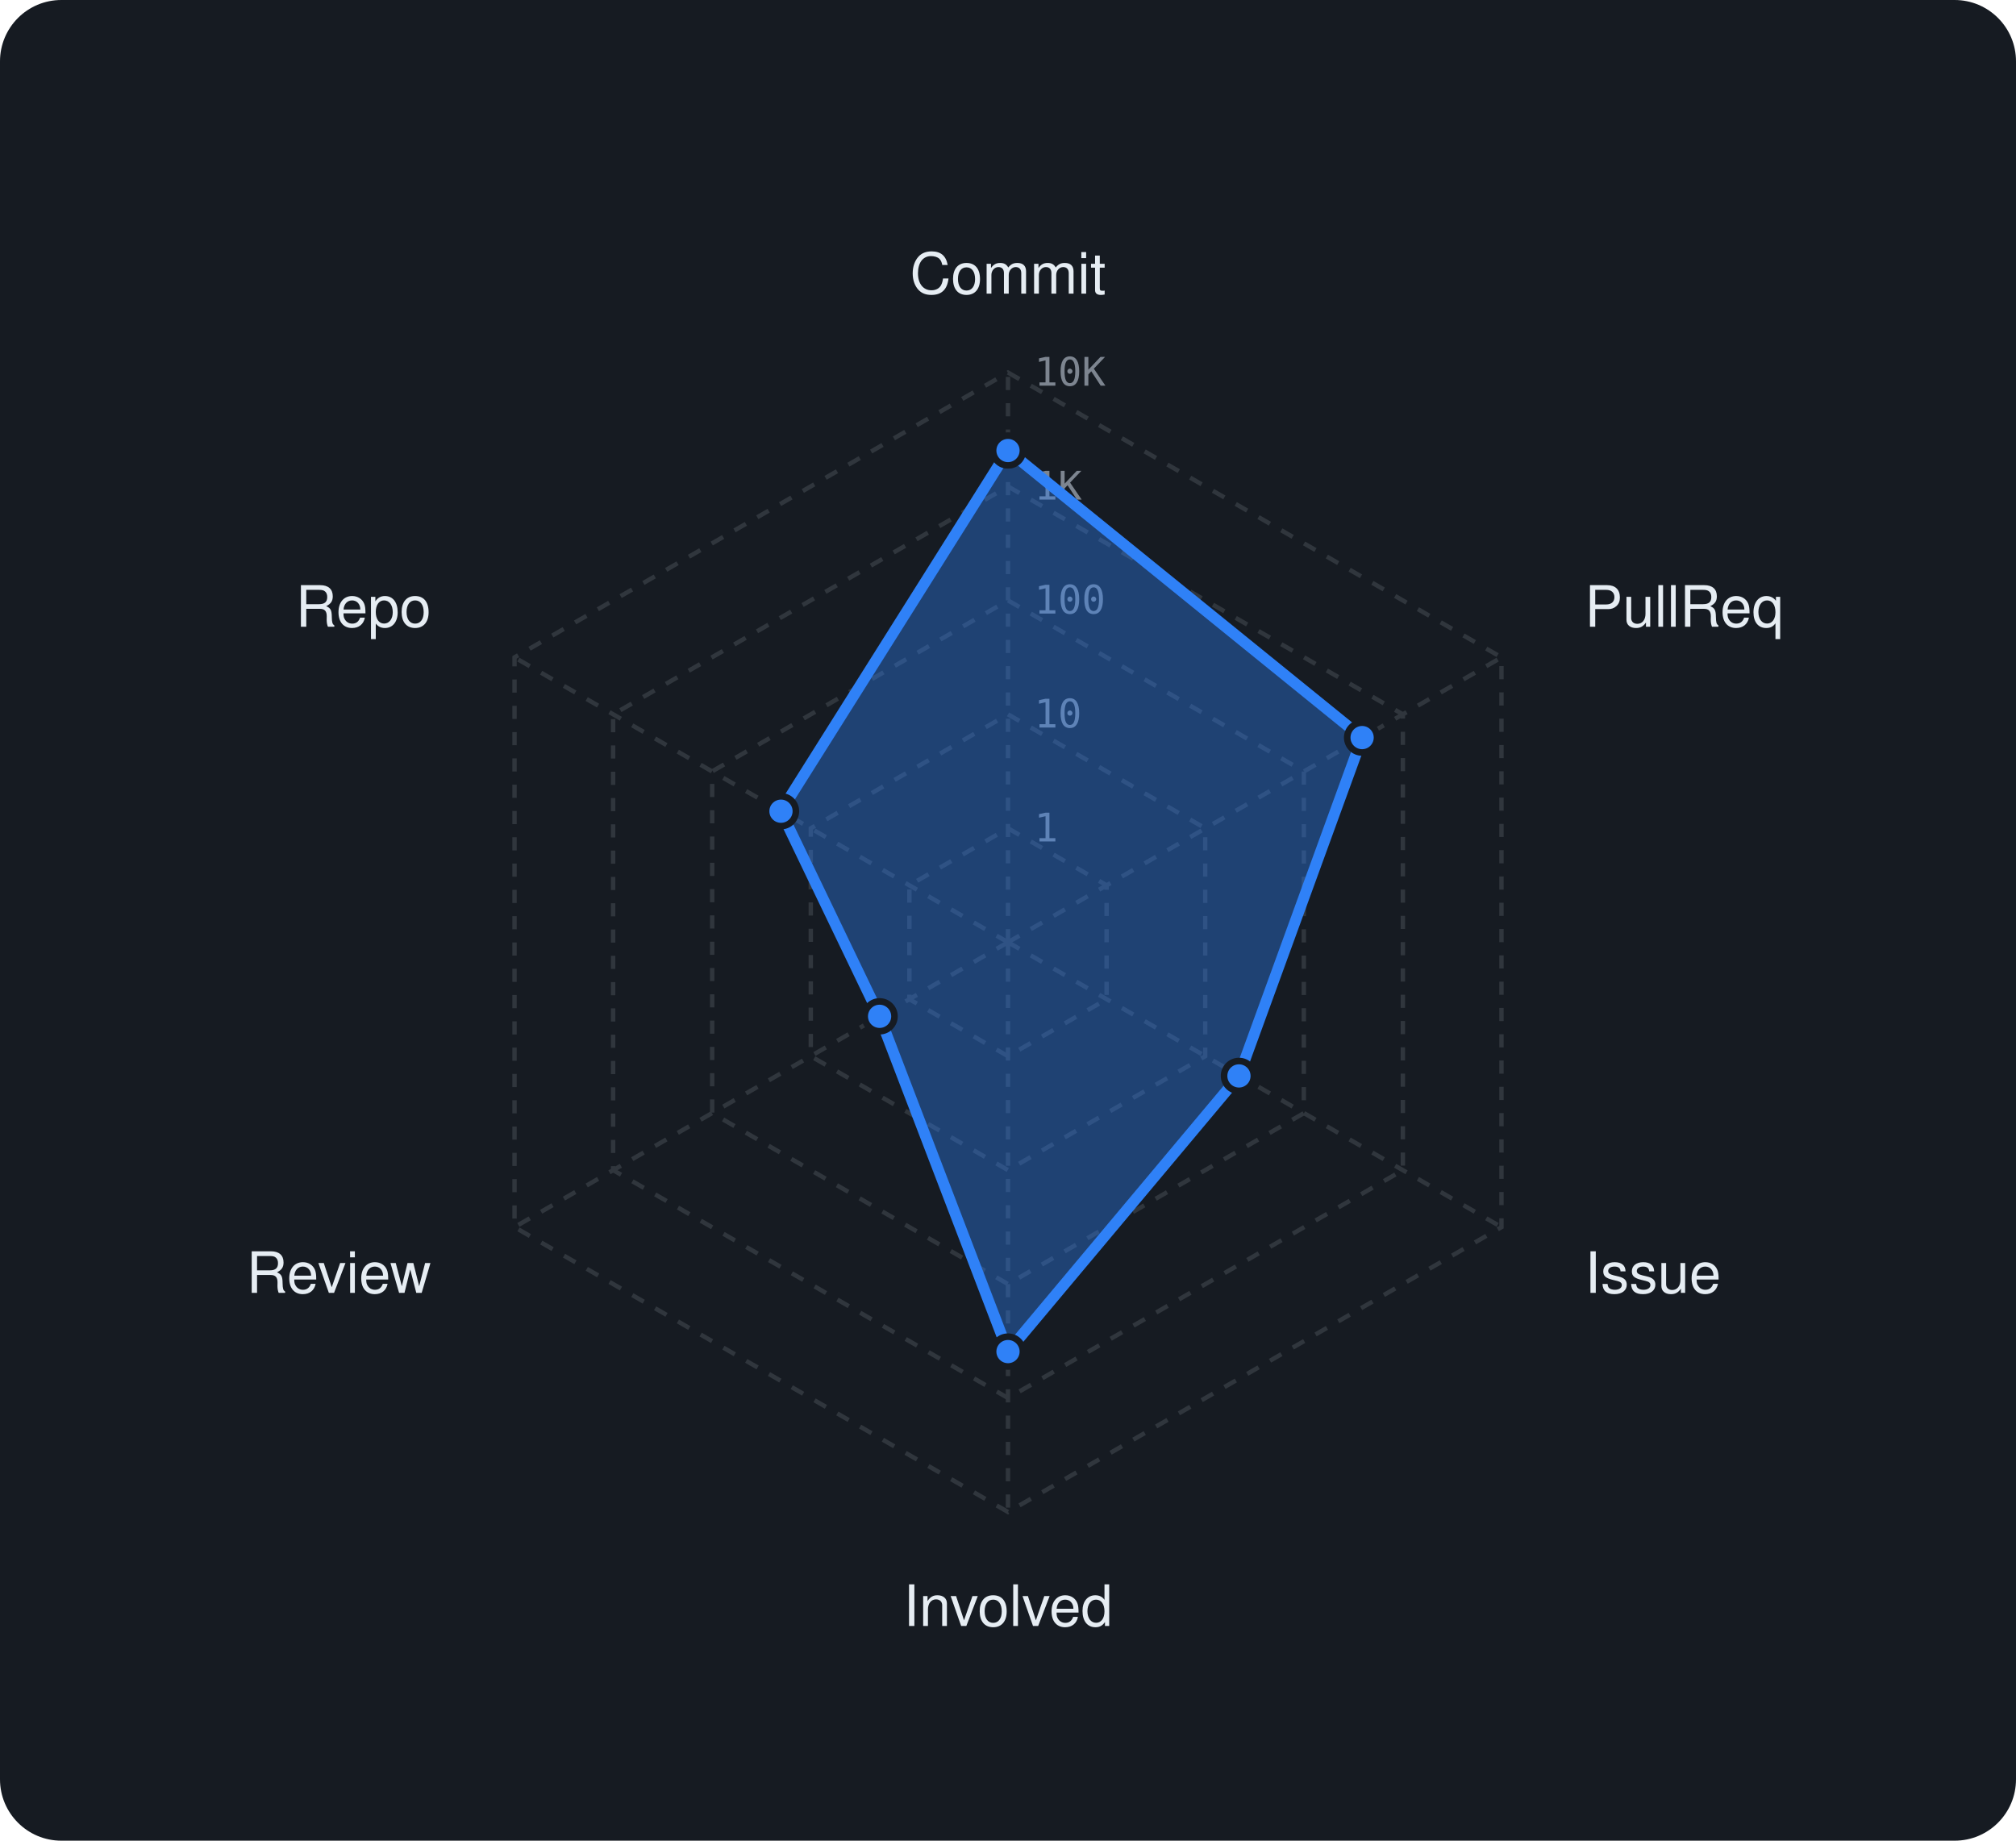
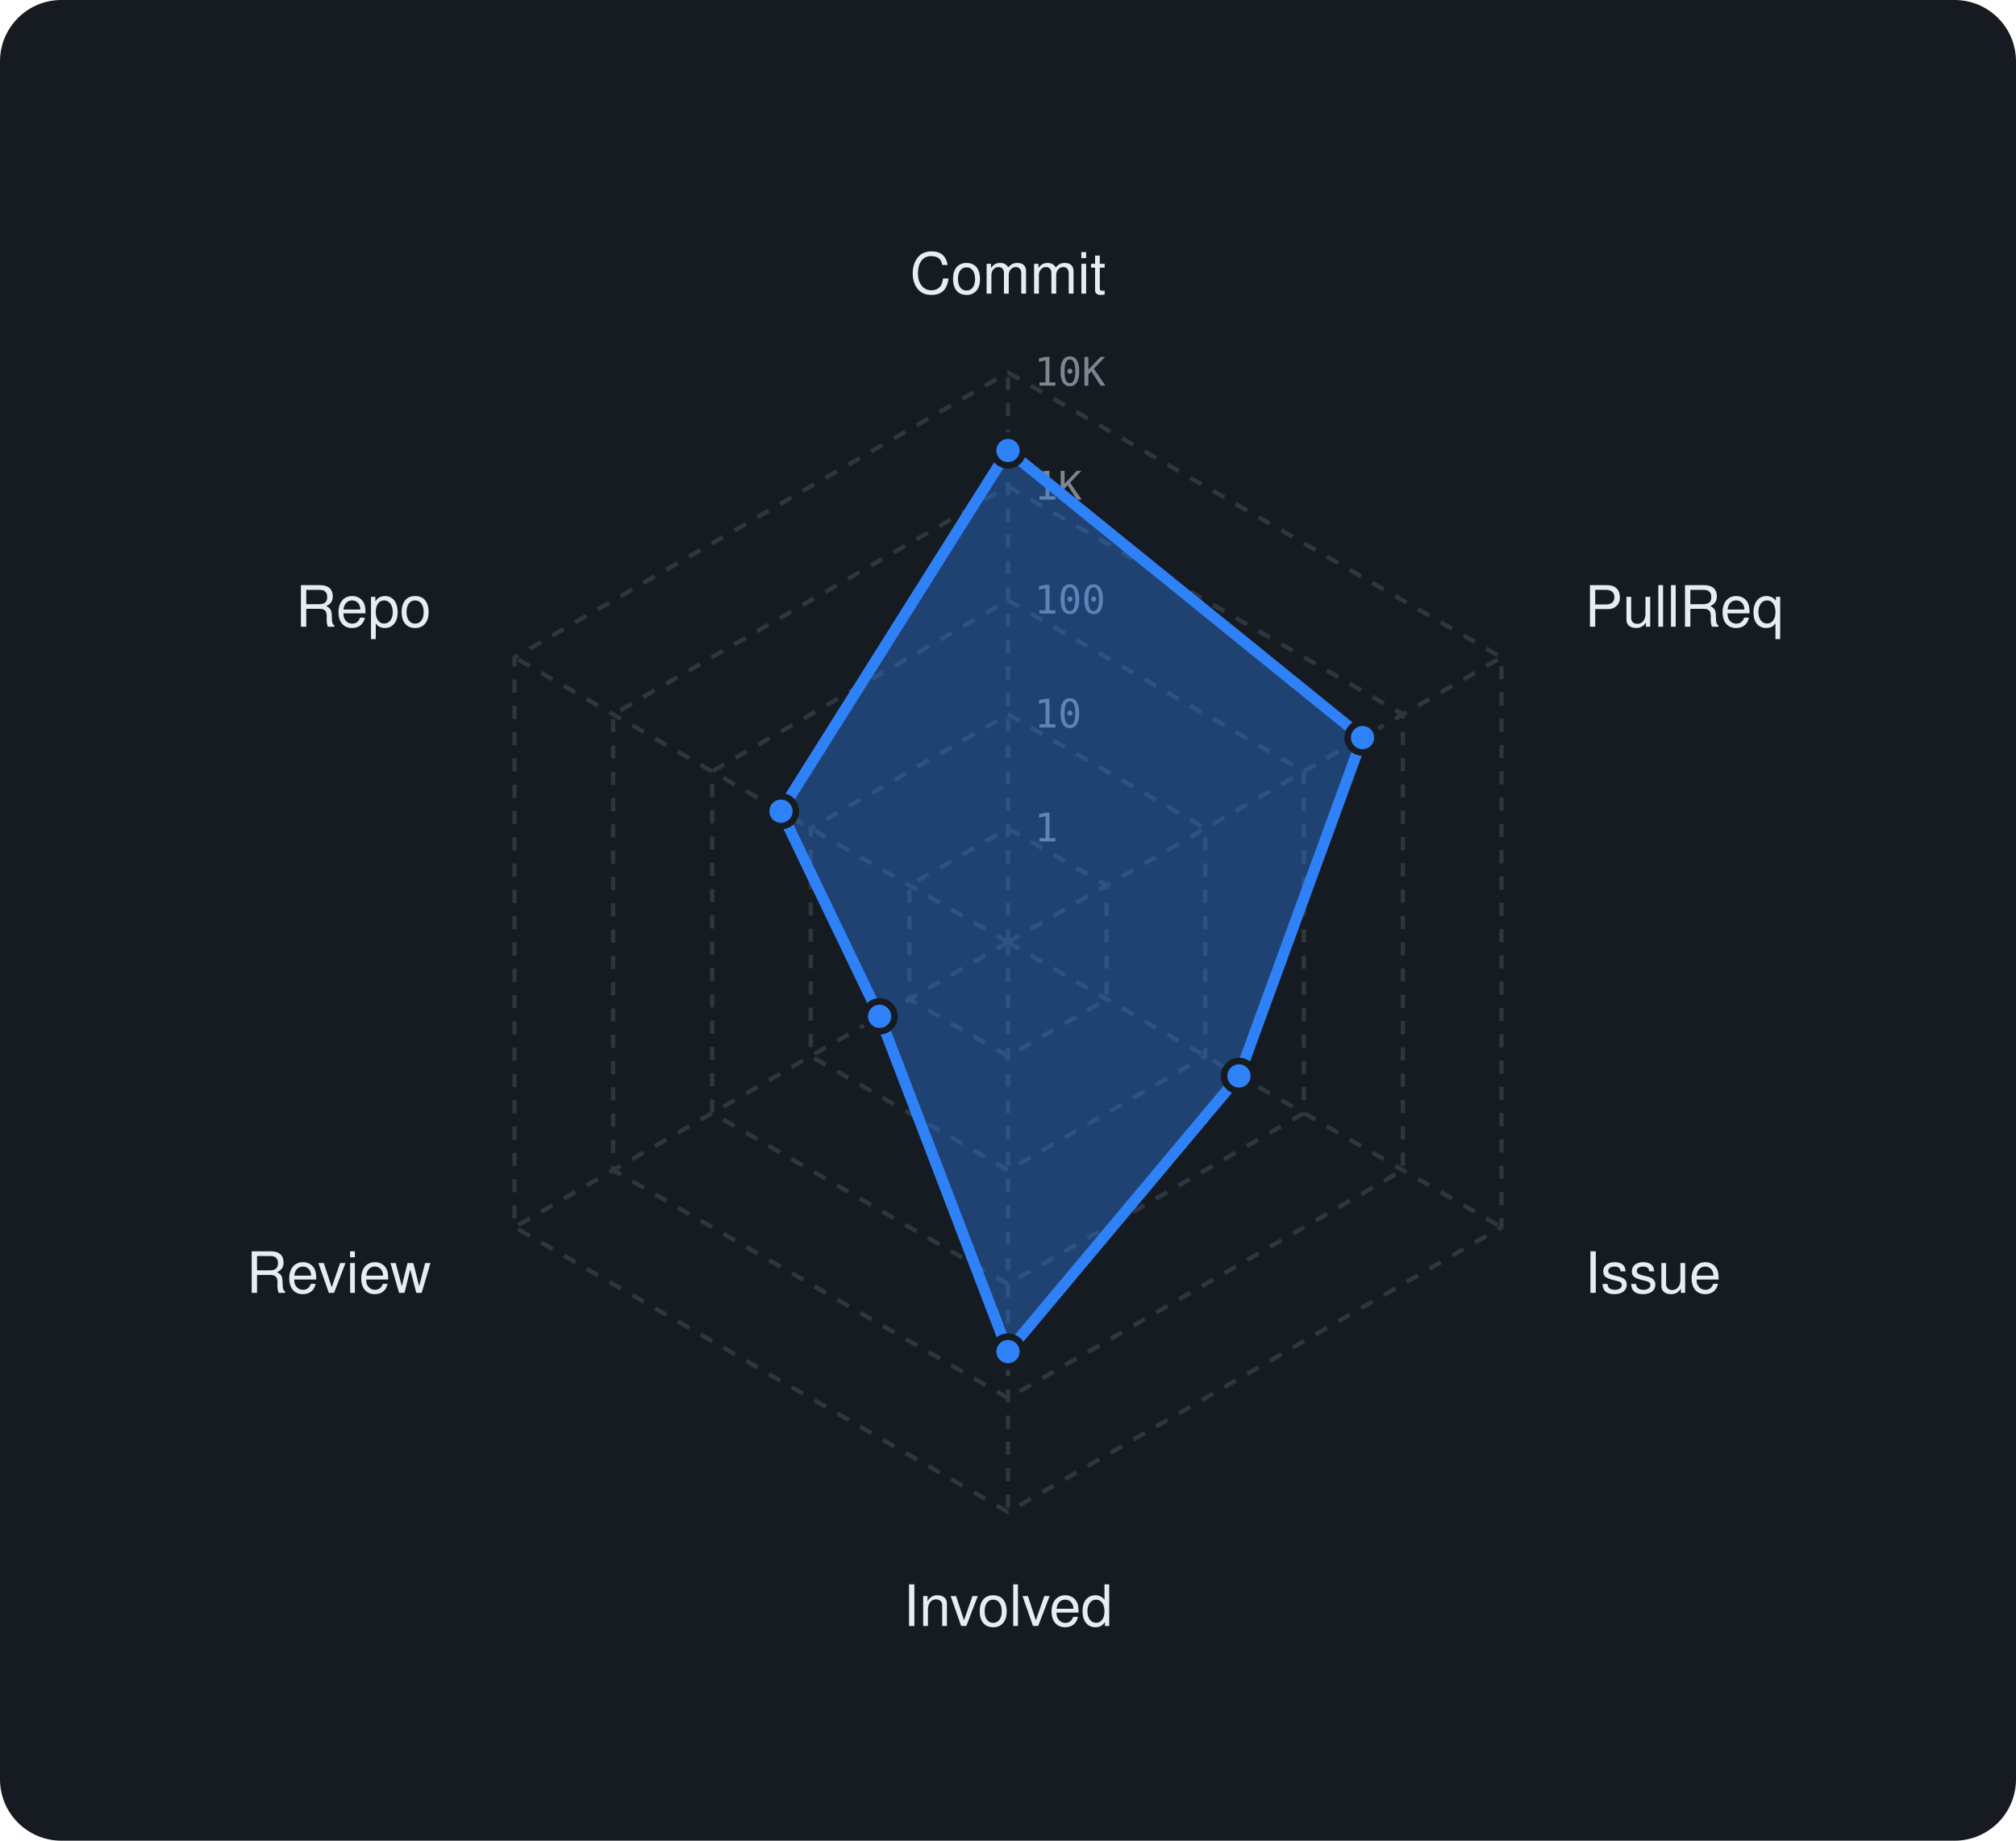
<svg xmlns="http://www.w3.org/2000/svg" viewBox="0 0 460 420" width="460" height="420" font-family="-apple-system,BlinkMacSystemFont,'Segoe UI',Helvetica,Arial,sans-serif">
  <rect width="460" height="420" rx="14" fill="#161b22" />
  <polygon points="230,189 252.5,202 252.5,228 230,241 207.5,228 207.5,202" fill="none" stroke="#30363d" stroke-width="1" stroke-dasharray="3 3" />
  <polygon points="230,163 275,189 275,241 230,267 185,241 185,189" fill="none" stroke="#30363d" stroke-width="1" stroke-dasharray="3 3" />
  <polygon points="230,137 297.5,176 297.5,254 230,293 162.5,254 162.5,176" fill="none" stroke="#30363d" stroke-width="1" stroke-dasharray="3 3" />
  <polygon points="230,111 320.1,163 320.1,267 230,319 139.9,267 139.9,163" fill="none" stroke="#30363d" stroke-width="1" stroke-dasharray="3 3" />
  <polygon points="230,85 342.6,150 342.6,280 230,345 117.4,280 117.4,150" fill="none" stroke="#30363d" stroke-width="1" stroke-dasharray="3 3" />
  <line x1="230" y1="215" x2="230" y2="85" stroke="#30363d" stroke-width="1" stroke-dasharray="3 3" />
  <line x1="230" y1="215" x2="342.6" y2="150" stroke="#30363d" stroke-width="1" stroke-dasharray="3 3" />
  <line x1="230" y1="215" x2="342.6" y2="280" stroke="#30363d" stroke-width="1" stroke-dasharray="3 3" />
  <line x1="230" y1="215" x2="230" y2="345" stroke="#30363d" stroke-width="1" stroke-dasharray="3 3" />
  <line x1="230" y1="215" x2="117.4" y2="280" stroke="#30363d" stroke-width="1" stroke-dasharray="3 3" />
  <line x1="230" y1="215" x2="117.4" y2="150" stroke="#30363d" stroke-width="1" stroke-dasharray="3 3" />
  <text x="236" y="192.0" font-size="9" font-family="monospace" fill="#7d8590">1</text>
  <text x="236" y="166.0" font-size="9" font-family="monospace" fill="#7d8590">10</text>
  <text x="236" y="140.0" font-size="9" font-family="monospace" fill="#7d8590">100</text>
  <text x="236" y="114.0" font-size="9" font-family="monospace" fill="#7d8590">1K</text>
  <text x="236" y="88.0" font-size="9" font-family="monospace" fill="#7d8590">10K</text>
  <text x="230.0" y="67.0" text-anchor="middle" font-size="13" fill="#e6edf3">Commit</text>
  <text x="361.6" y="143.0" text-anchor="start" font-size="13" fill="#e6edf3">PullReq</text>
  <text x="361.6" y="295.0" text-anchor="start" font-size="13" fill="#e6edf3">Issue</text>
  <text x="230.0" y="371.0" text-anchor="middle" font-size="13" fill="#e6edf3">Involved</text>
  <text x="98.4" y="295.0" text-anchor="end" font-size="13" fill="#e6edf3">Review</text>
  <text x="98.4" y="143.0" text-anchor="end" font-size="13" fill="#e6edf3">Repo</text>
-   <polygon points="230,102.8 310.8,168.3 282.7,245.5 230,308.4 200.7,231.9 178.2,185.1" fill="rgba(47,129,247,0.38)" stroke="#2f81f7" stroke-width="2.5" stroke-linejoin="round" />
+   <polygon points="230,102.8 310.9,168.3 282.7,245.5 230,308.4 200.7,231.9 178.2,185.1" fill="rgba(47,129,247,0.38)" stroke="#2f81f7" stroke-width="2.5" stroke-linejoin="round" />
  <circle cx="230" cy="102.8" r="3.4" fill="#2f81f7" stroke="#161b22" stroke-width="1.5" />
-   <circle cx="310.8" cy="168.3" r="3.4" fill="#2f81f7" stroke="#161b22" stroke-width="1.5" />
+   <circle cx="310.9" cy="168.3" r="3.4" fill="#2f81f7" stroke="#161b22" stroke-width="1.5" />
  <circle cx="282.7" cy="245.5" r="3.4" fill="#2f81f7" stroke="#161b22" stroke-width="1.5" />
  <circle cx="230" cy="308.4" r="3.4" fill="#2f81f7" stroke="#161b22" stroke-width="1.5" />
  <circle cx="200.7" cy="231.9" r="3.4" fill="#2f81f7" stroke="#161b22" stroke-width="1.5" />
  <circle cx="178.2" cy="185.1" r="3.4" fill="#2f81f7" stroke="#161b22" stroke-width="1.5" />
</svg>
